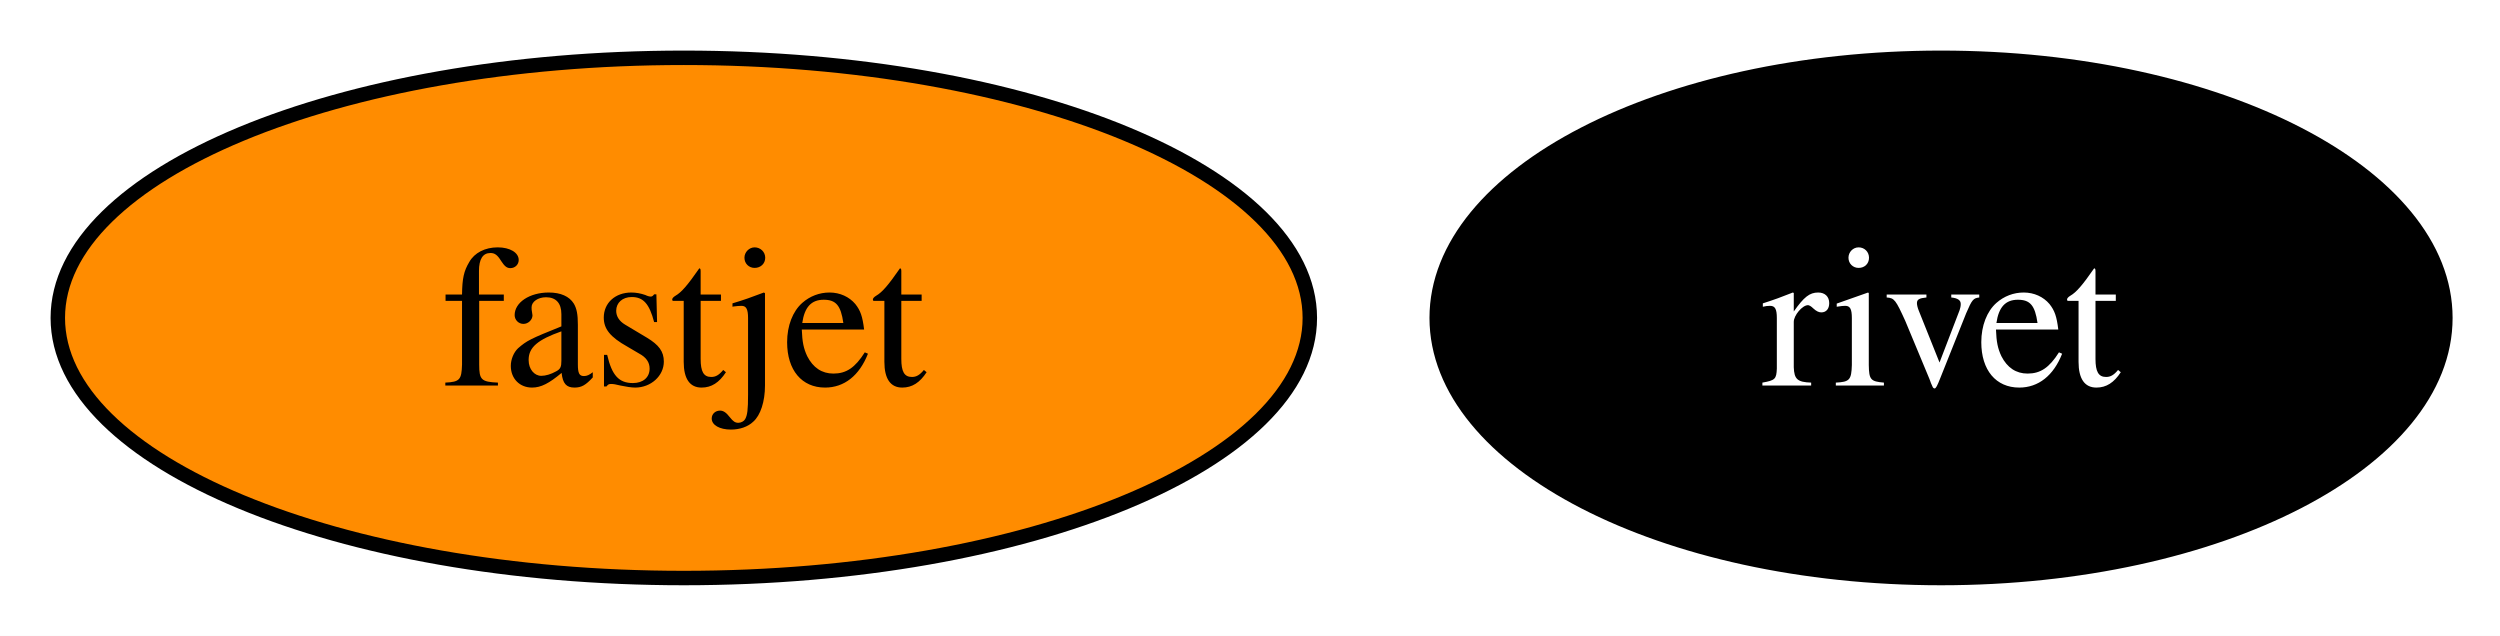
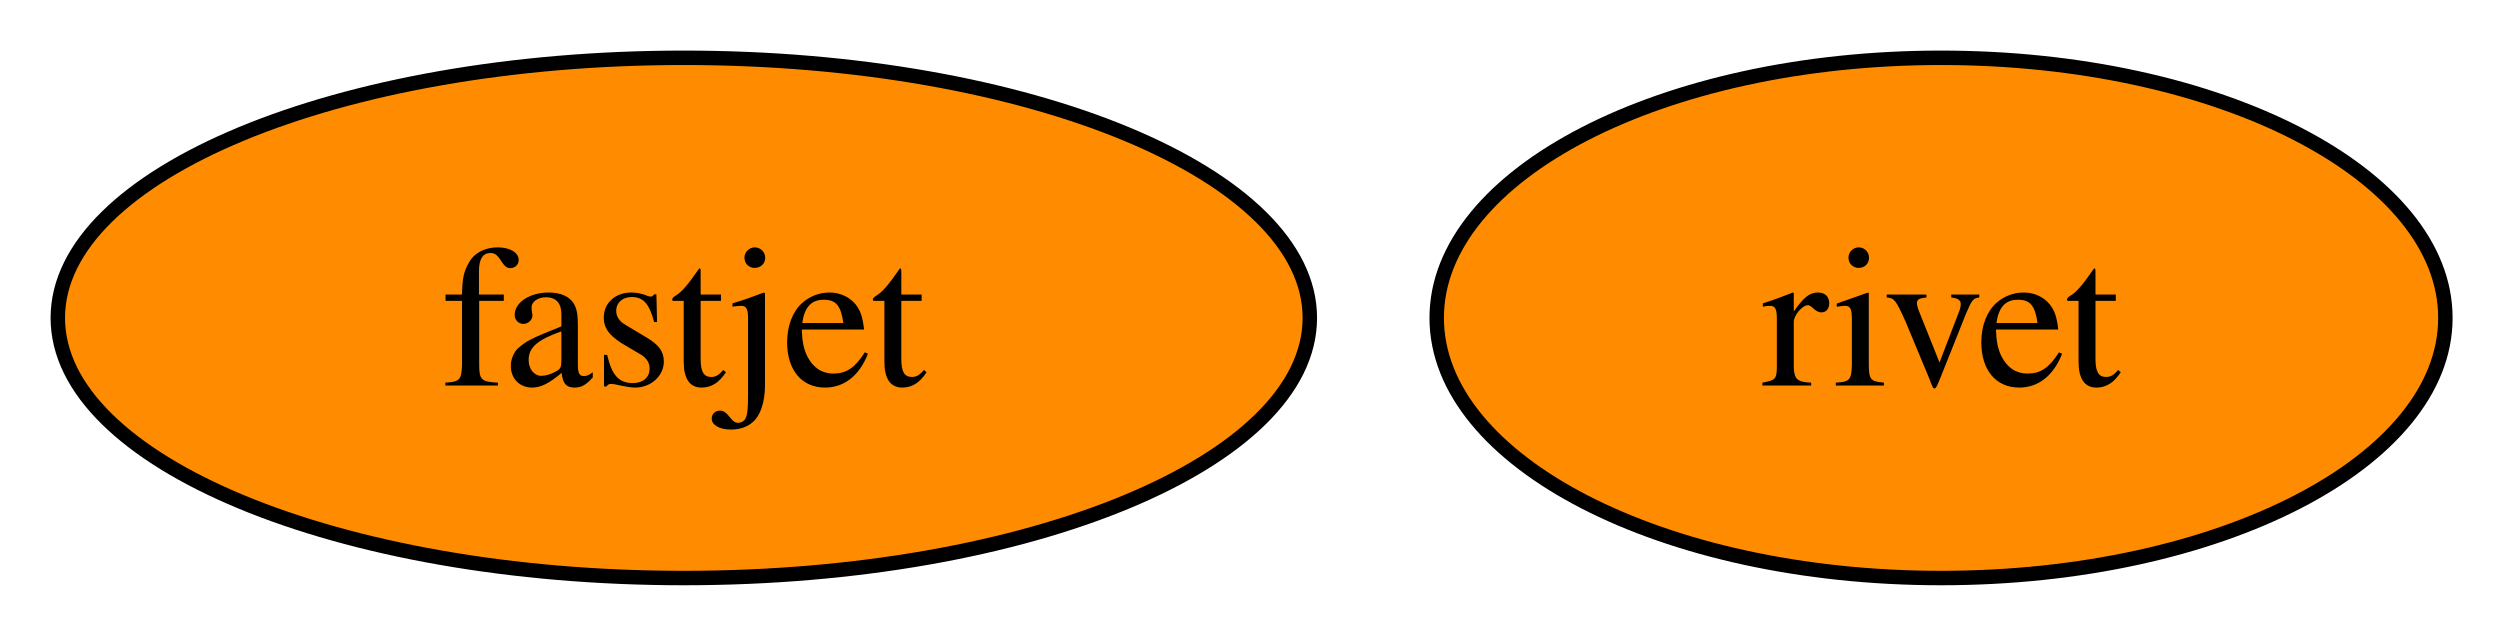
<svg xmlns="http://www.w3.org/2000/svg" xmlns:xlink="http://www.w3.org/1999/xlink" width="173pt" height="44pt" viewBox="0.00 0.00 173.00 44.00">
  <g id="graph0" class="graph" transform="scale(1 1) rotate(0) translate(4 40)">
    <polygon fill="white" stroke="none" points="-4,4 -4,-40 169.22,-40 169.22,4 -4,4" />
    <g id="node1" class="node">
      <g id="a_node1">
        <a xlink:href="https://github.com/conda-forge/fastjet-feedstock" xlink:title="fastjet">
          <ellipse fill="#ff8c00" stroke="black" cx="43.32" cy="-18" rx="43.32" ry="18" />
          <text xml:space="preserve" text-anchor="middle" x="43.32" y="-13.32" font-family="Times,serif" font-size="14.00">fastjet</text>
        </a>
      </g>
    </g>
    <g id="node2" class="node">
      <g id="a_node2">
        <a xlink:href="https://github.com/conda-forge/rivet-feedstock" xlink:title="rivet">
-           <ellipse fill="#000000" stroke="black" cx="130.32" cy="-18" rx="34.9" ry="18" />
-           <text xml:space="preserve" text-anchor="middle" x="130.32" y="-13.32" font-family="Times,serif" font-size="14.00" fill="white">rivet</text>
+           <ellipse fill="#ff8c00" stroke="black" cx="130.32" cy="-18" rx="34.9" ry="18" />
+           <text xml:space="preserve" text-anchor="middle" x="130.32" y="-13.32" font-family="Times,serif" font-size="14.00">rivet</text>
        </a>
      </g>
    </g>
  </g>
</svg>
